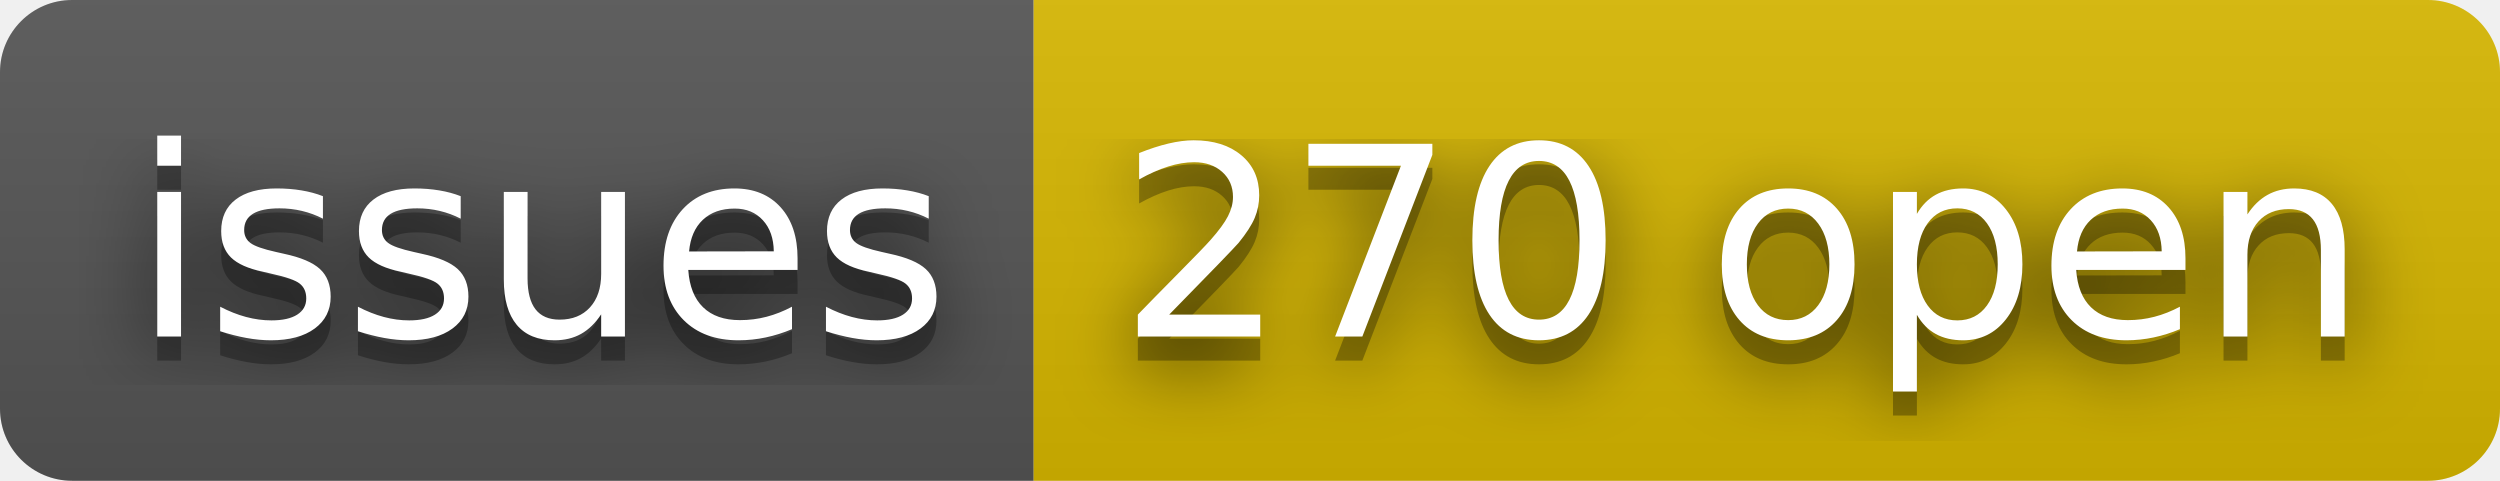
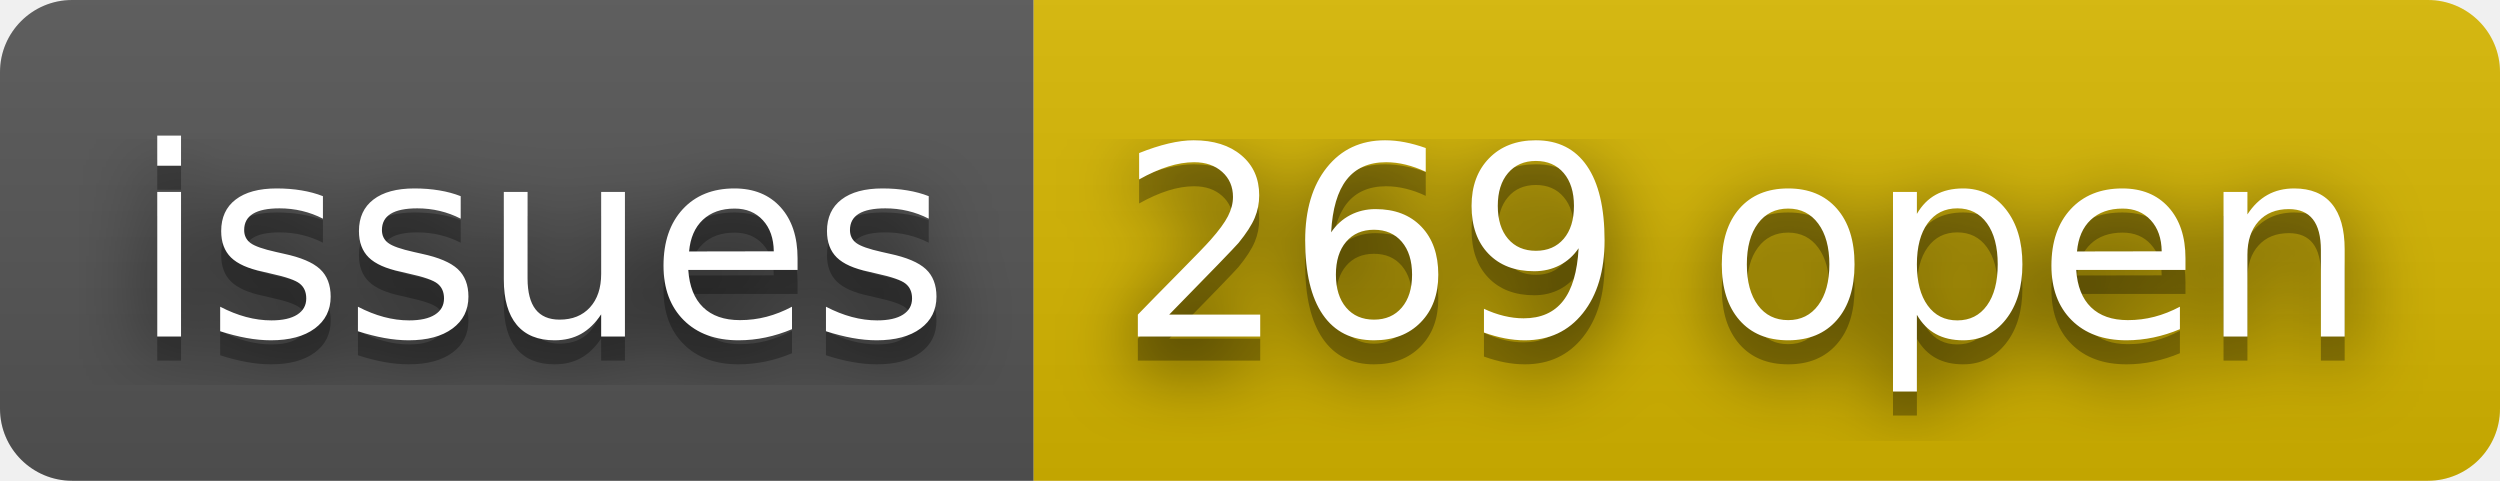
- <svg xmlns="http://www.w3.org/2000/svg" width="104" height="20" role="img" aria-label="issues: 270 open">
+ <svg xmlns="http://www.w3.org/2000/svg" width="104" height="20" role="img" aria-label="issues: 269 open">
  <filter id="blur">
    <feGaussianBlur stdDeviation="16" />
  </filter>
  <linearGradient id="s" x2="0" y2="100%">
    <stop offset="0" stop-color="#bbb" stop-opacity=".1" />
    <stop offset="1" stop-opacity=".1" />
  </linearGradient>
  <clipPath id="r">
    <rect width="104" height="20" rx="3" />
  </clipPath>
  <g clip-path="url(#r)">
    <rect width="43" height="20" fill="#555" />
    <rect x="43" width="61" height="20" fill="#d8b800" />
    <rect width="104" height="20" fill="url(#s)" />
  </g>
  <g fill="#fff" text-anchor="middle" font-family="Verdana,Geneva,DejaVu Sans,sans-serif" text-rendering="geometricPrecision" font-size="110">
    <g transform="scale(.1)">
      <g aria-hidden="true" fill="#010101">
        <text x="225" y="150" fill-opacity=".8" filter="url(#blur)" textLength="330">issues</text>
        <text x="225" y="150" fill-opacity=".3" textLength="330">issues</text>
      </g>
      <text x="225" y="140" textLength="330">issues</text>
    </g>
    <g transform="scale(.1)">
      <g aria-hidden="true" fill="#010101">
-         <text x="725" y="150" fill-opacity=".8" filter="url(#blur)" textLength="510">270 open</text>
-         <text x="725" y="150" fill-opacity=".3" textLength="510">270 open</text>
+         <text x="725" y="150" fill-opacity=".8" filter="url(#blur)" textLength="510">269 open</text>
+         <text x="725" y="150" fill-opacity=".3" textLength="510">269 open</text>
      </g>
-       <text x="725" y="140" textLength="510">270 open</text>
+       <text x="725" y="140" textLength="510">269 open</text>
    </g>
  </g>
</svg>
